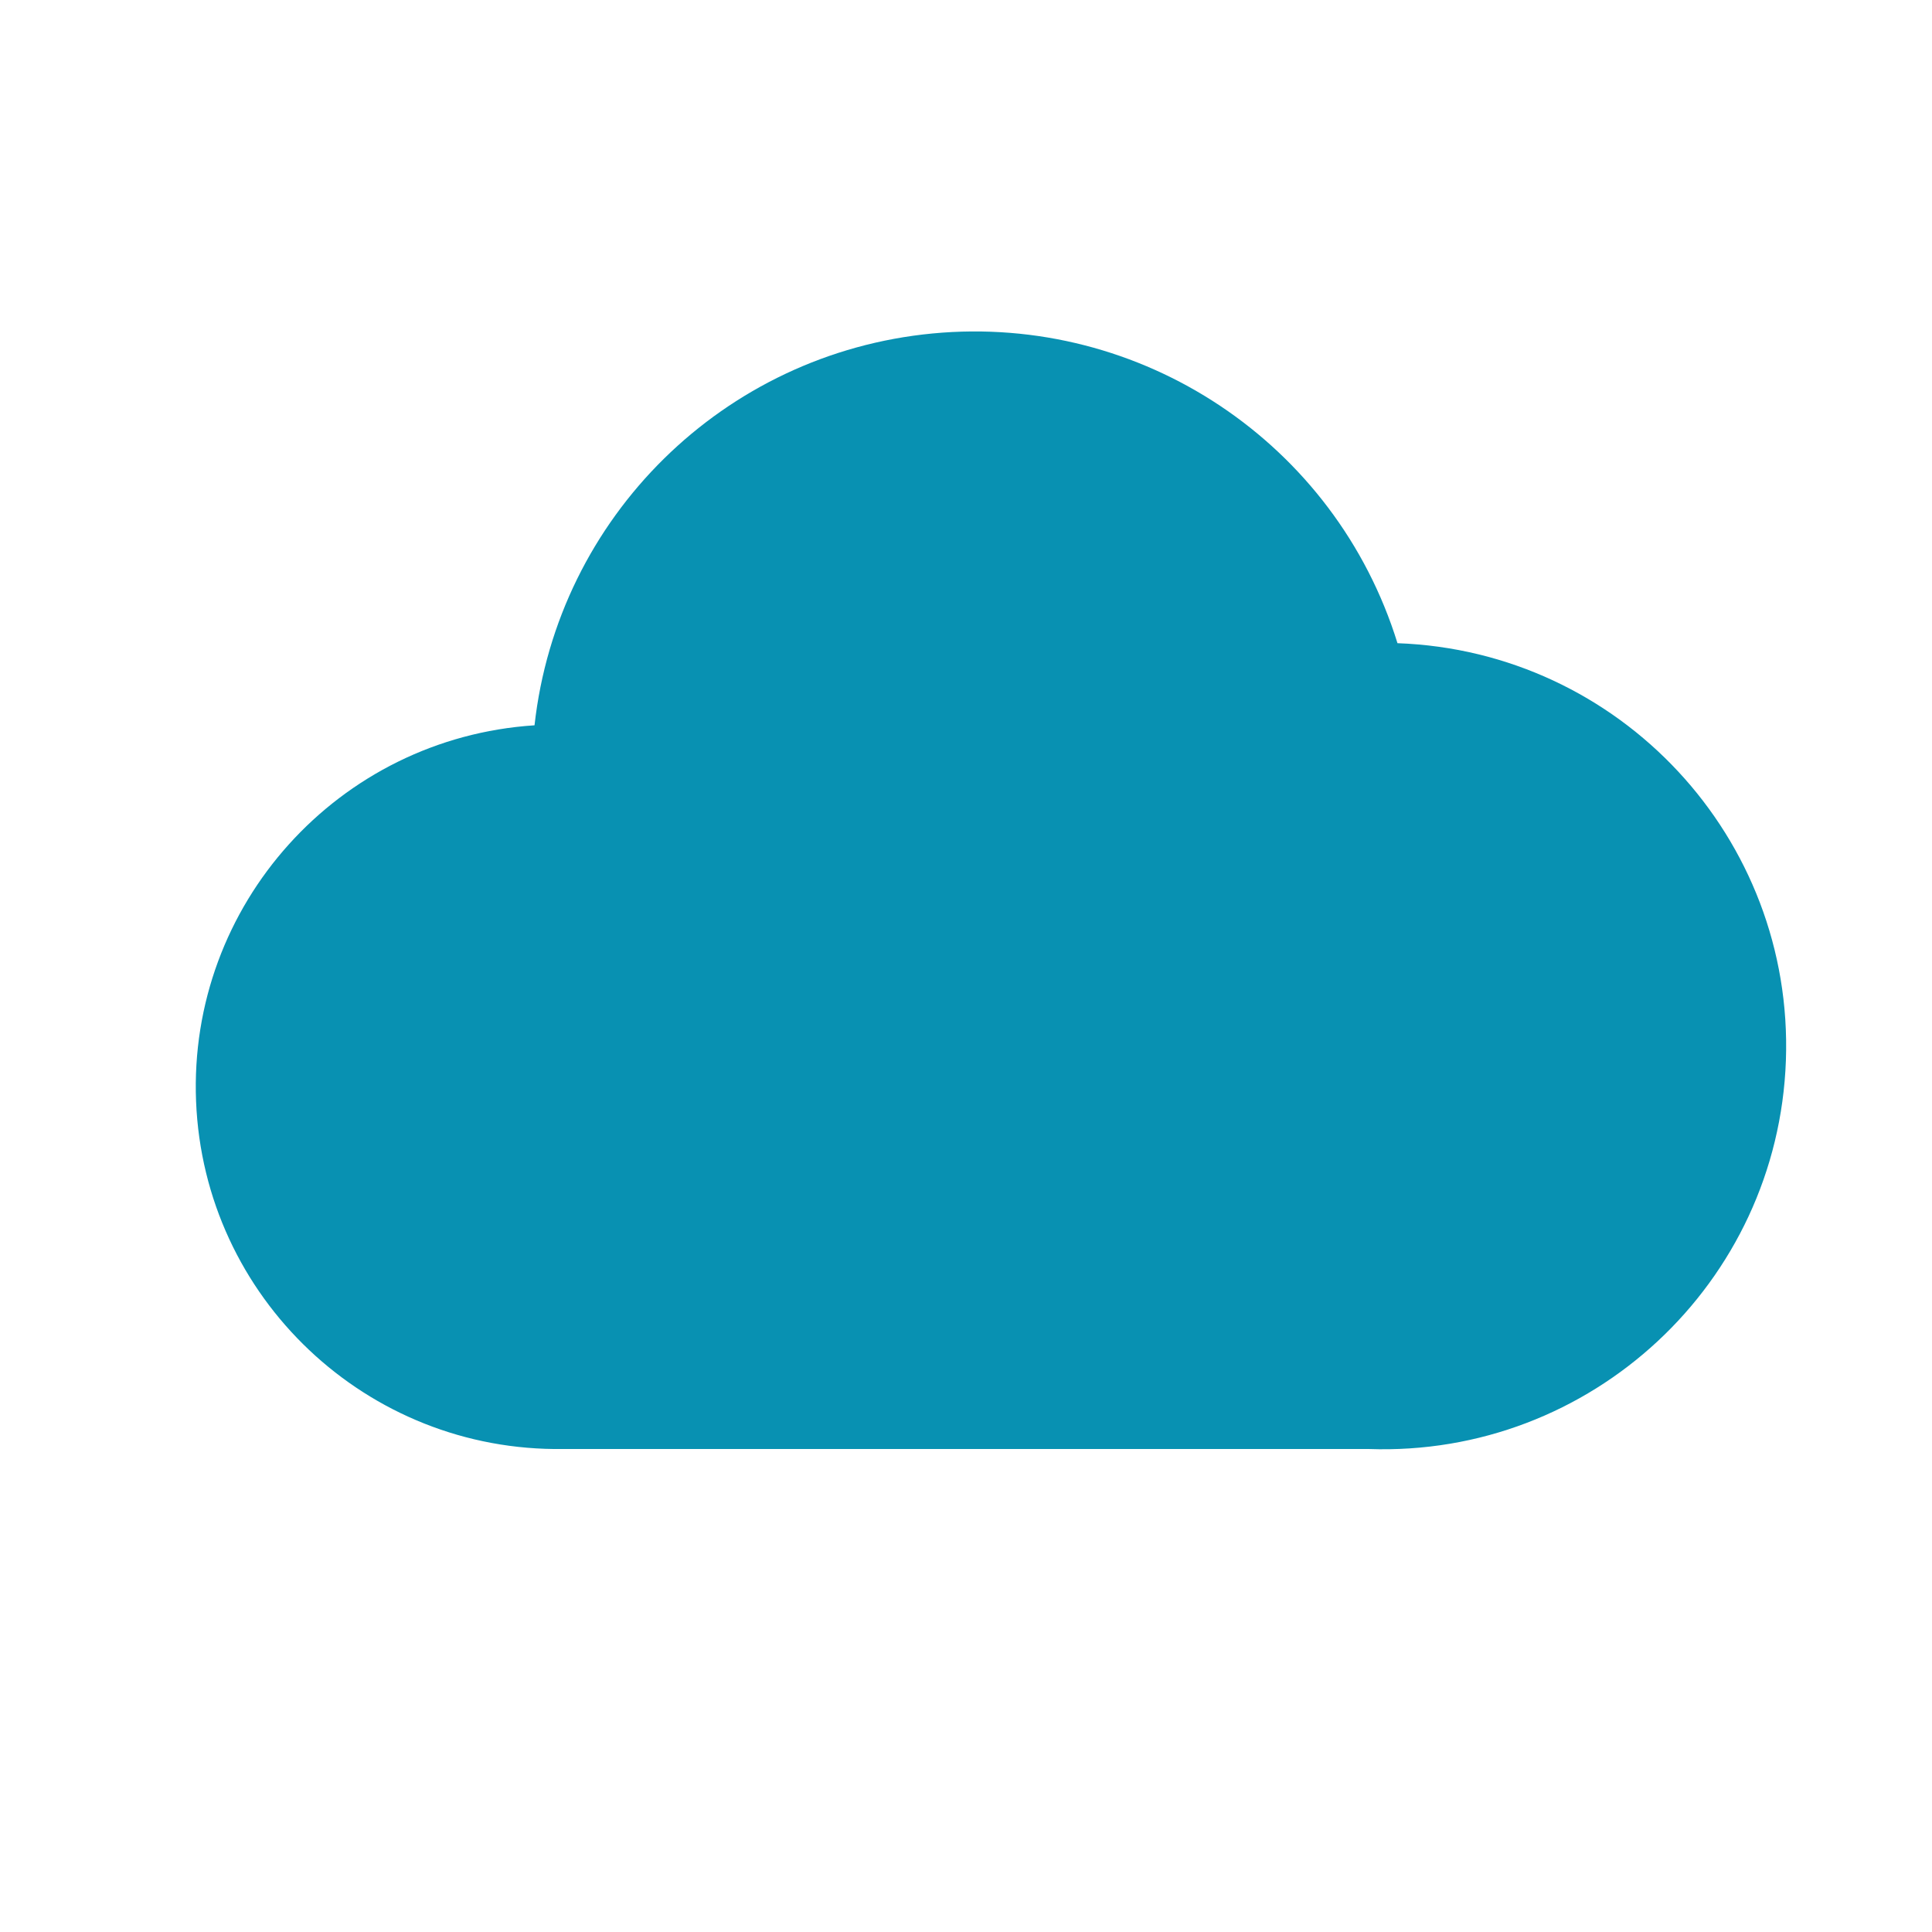
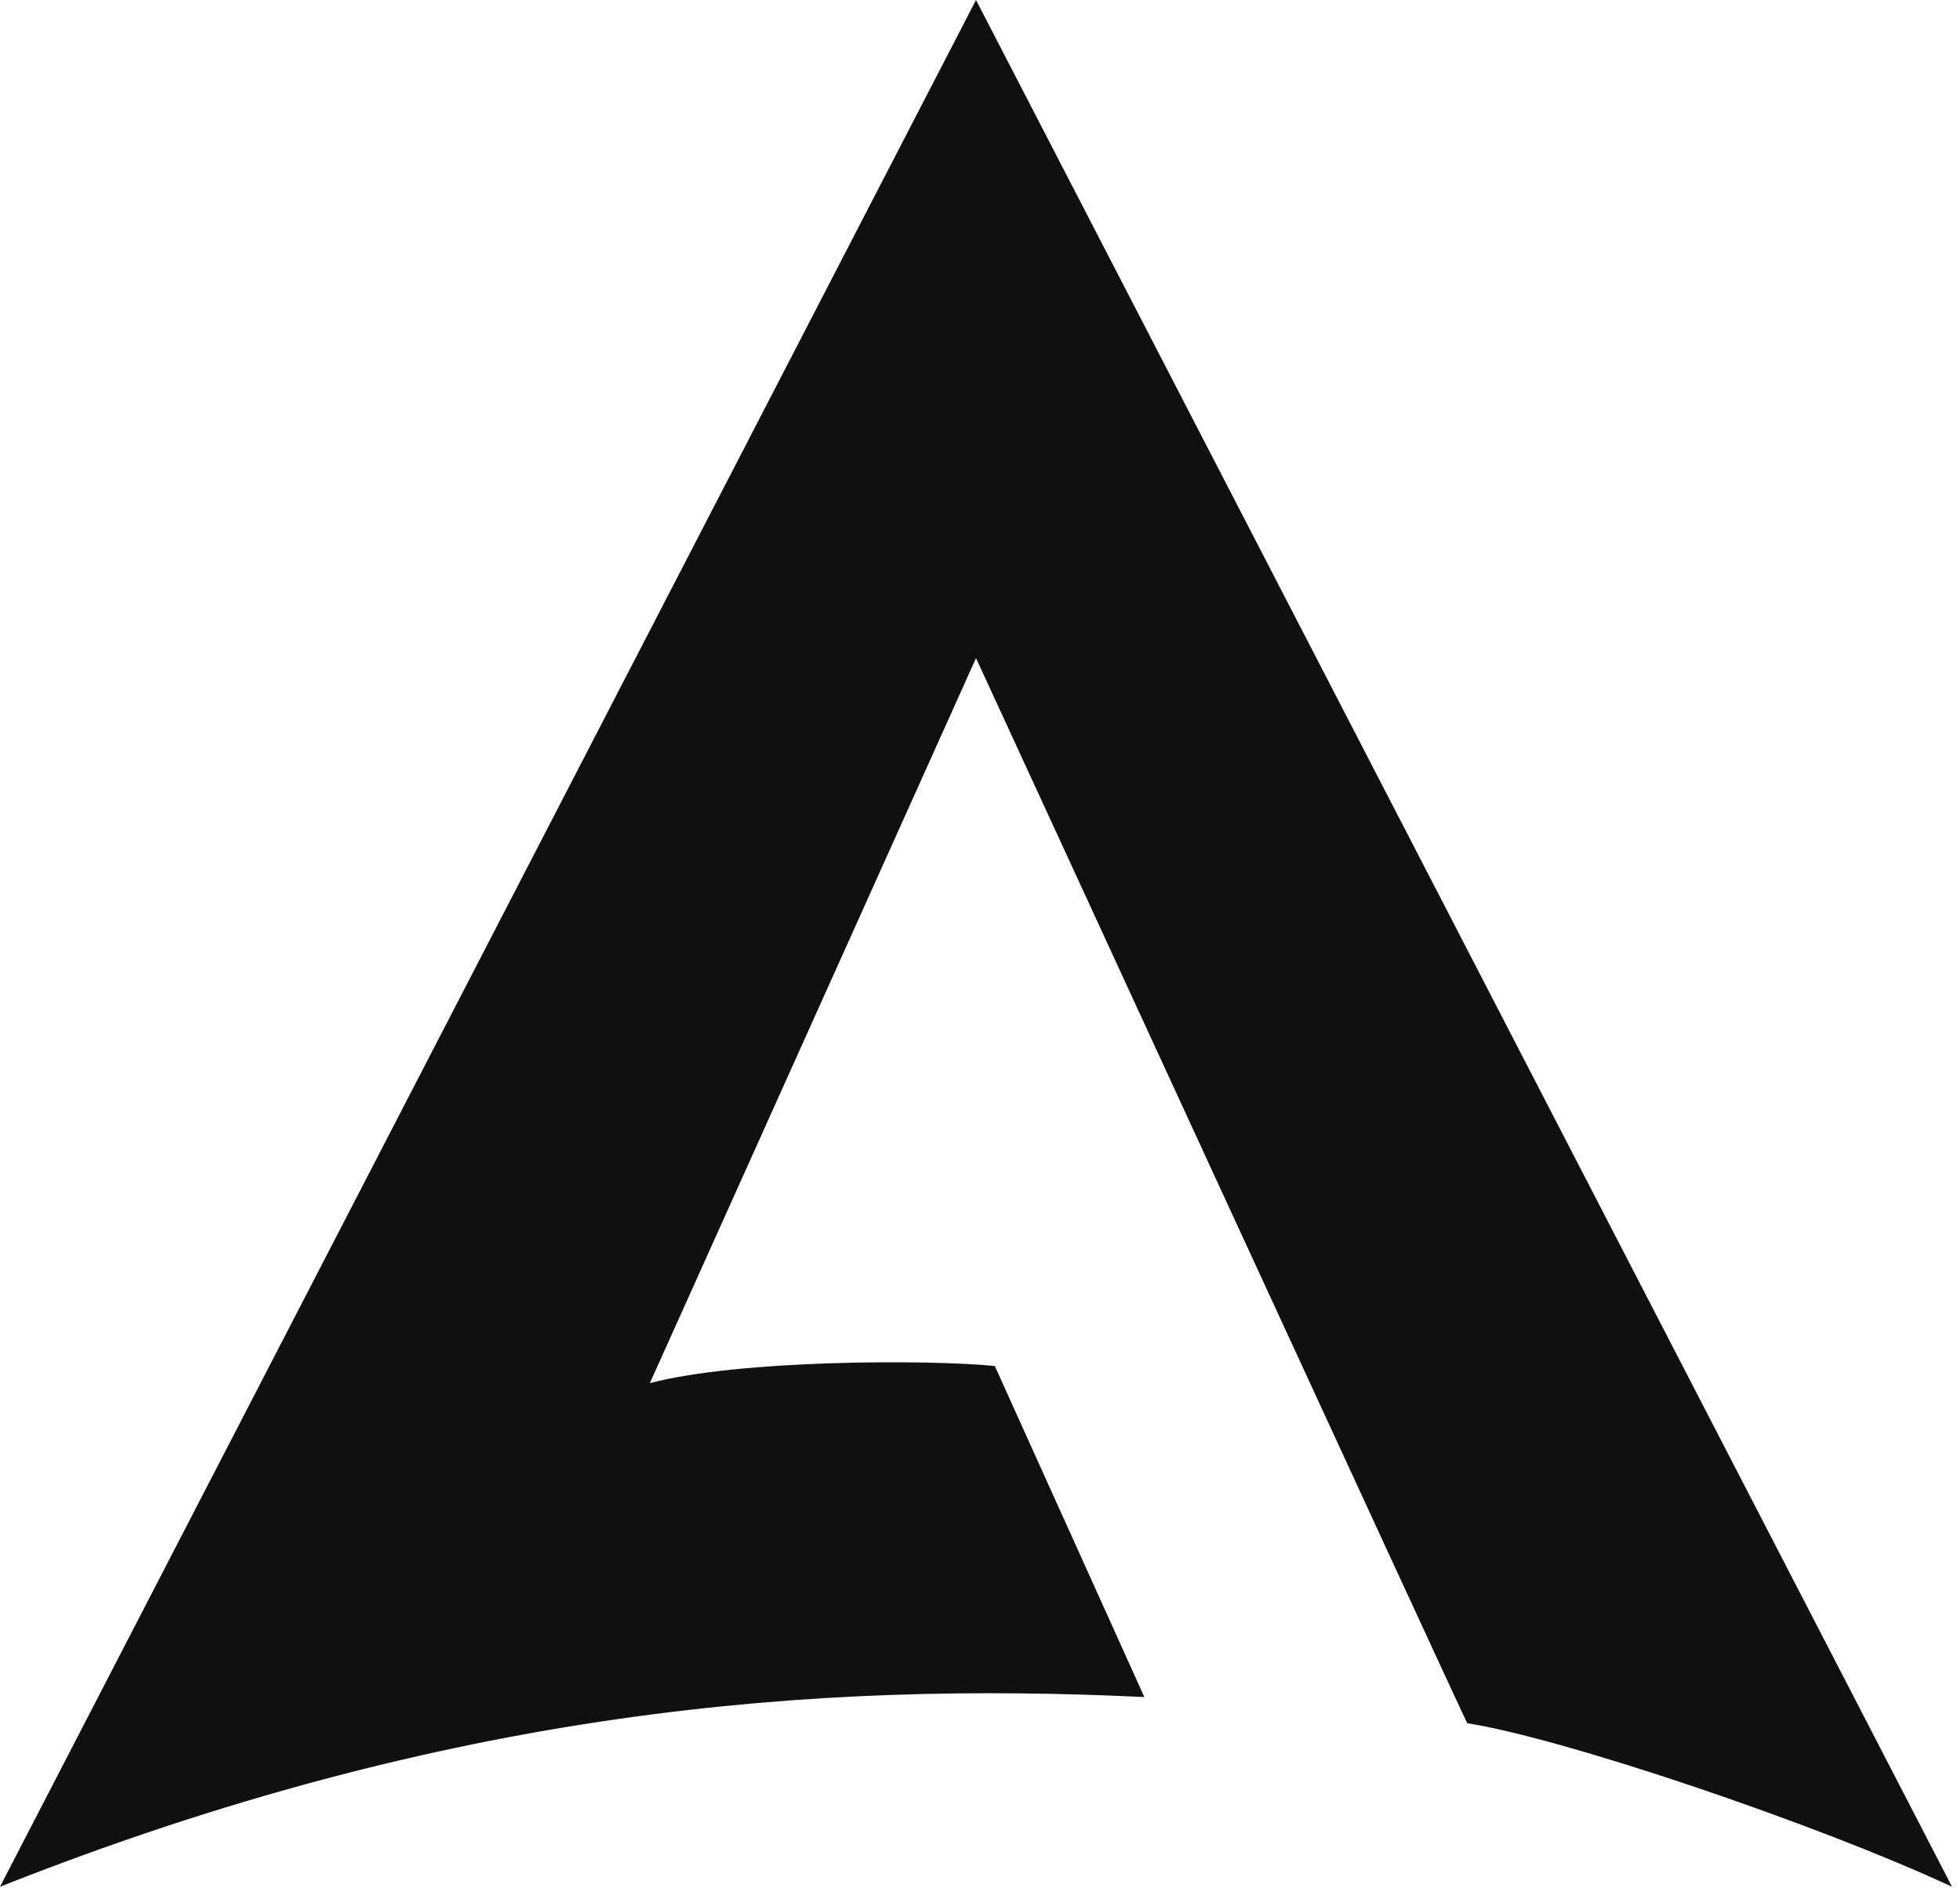
- <svg xmlns="http://www.w3.org/2000/svg" fill="#0891B2" role="img" viewBox="0 0 24 24">
-   <path d="M7 18a4.5 4.5 0 0 1-.36-8.99 5.5 5.5 0 0 1 10.72-1.02A4.25 4.25 0 0 1 17 18H7Z" />
+ <svg xmlns="http://www.w3.org/2000/svg" role="img" viewBox="0 0 27 26">
+   <path d="M13.445 1.71661e-05L0 25.989C6.227 23.523 11.249 23.162 15.764 23.376L13.704 18.816C12.803 18.726 10.191 18.726 8.952 19.052L13.445 9.065C13.445 9.065 20.201 23.737 20.212 23.737C21.518 23.939 24.998 25.11 26.89 25.989L13.445 1.71661e-05Z" fill="#0F1111" />
</svg>
